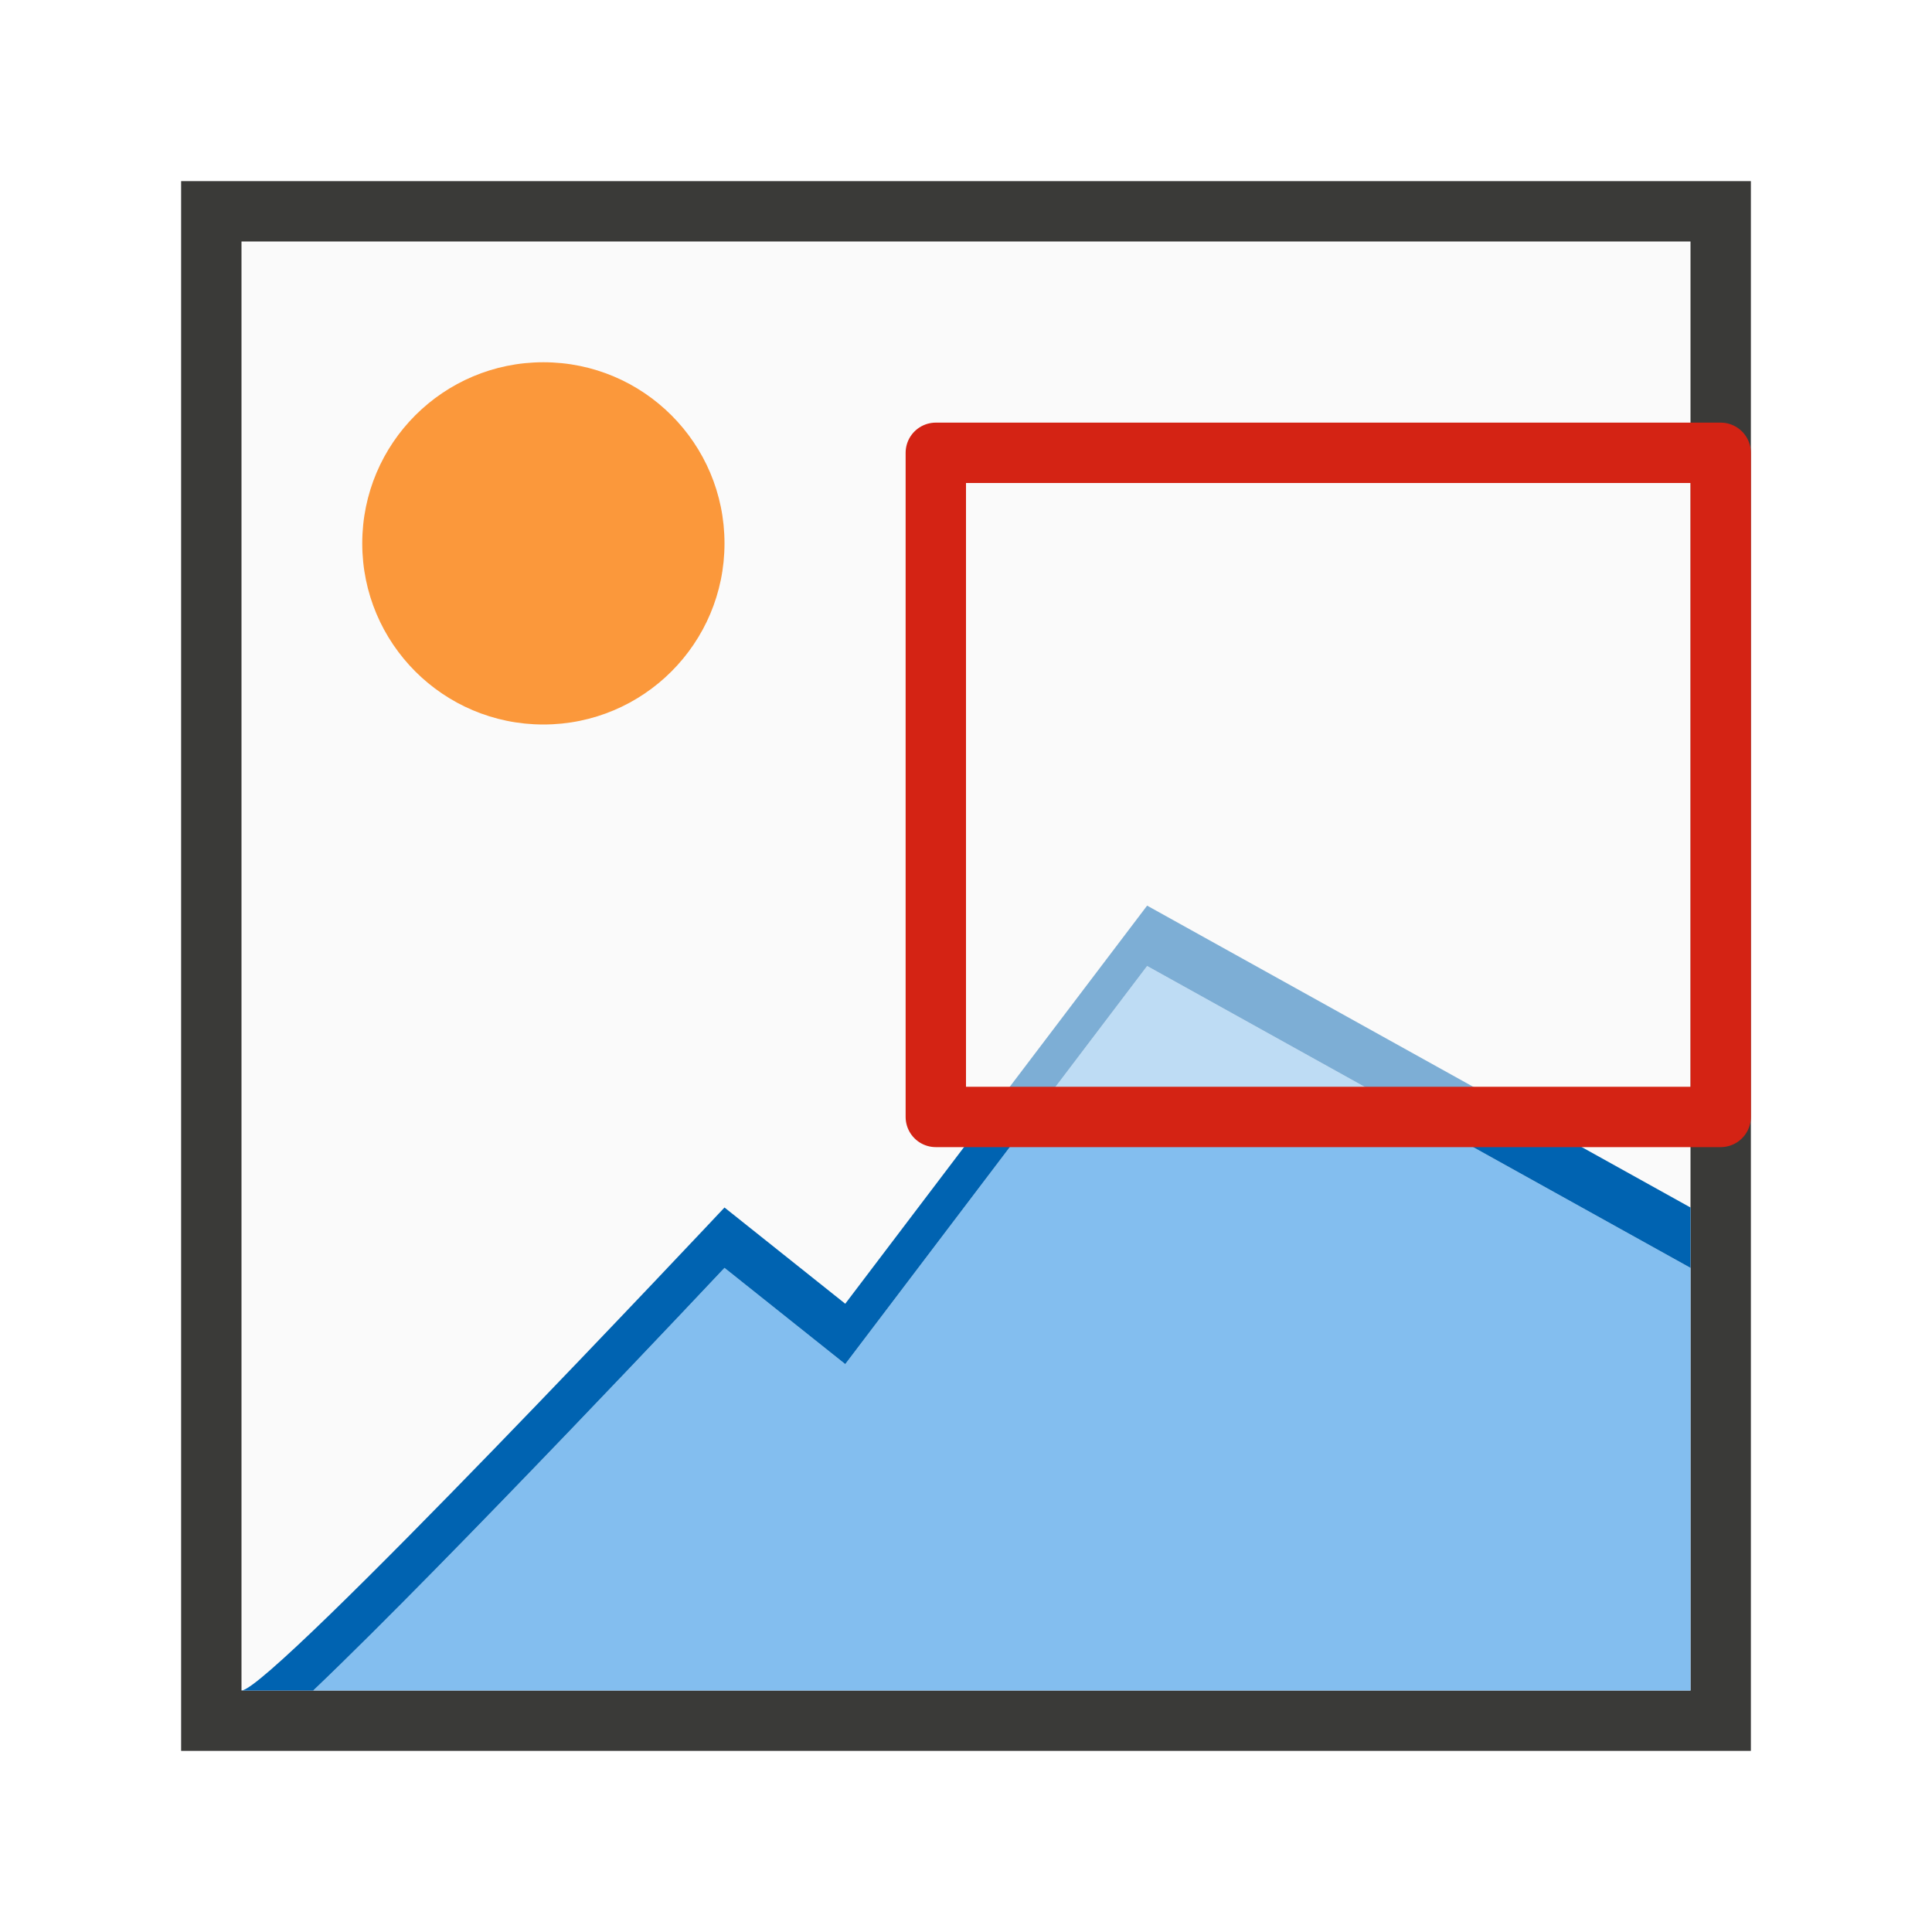
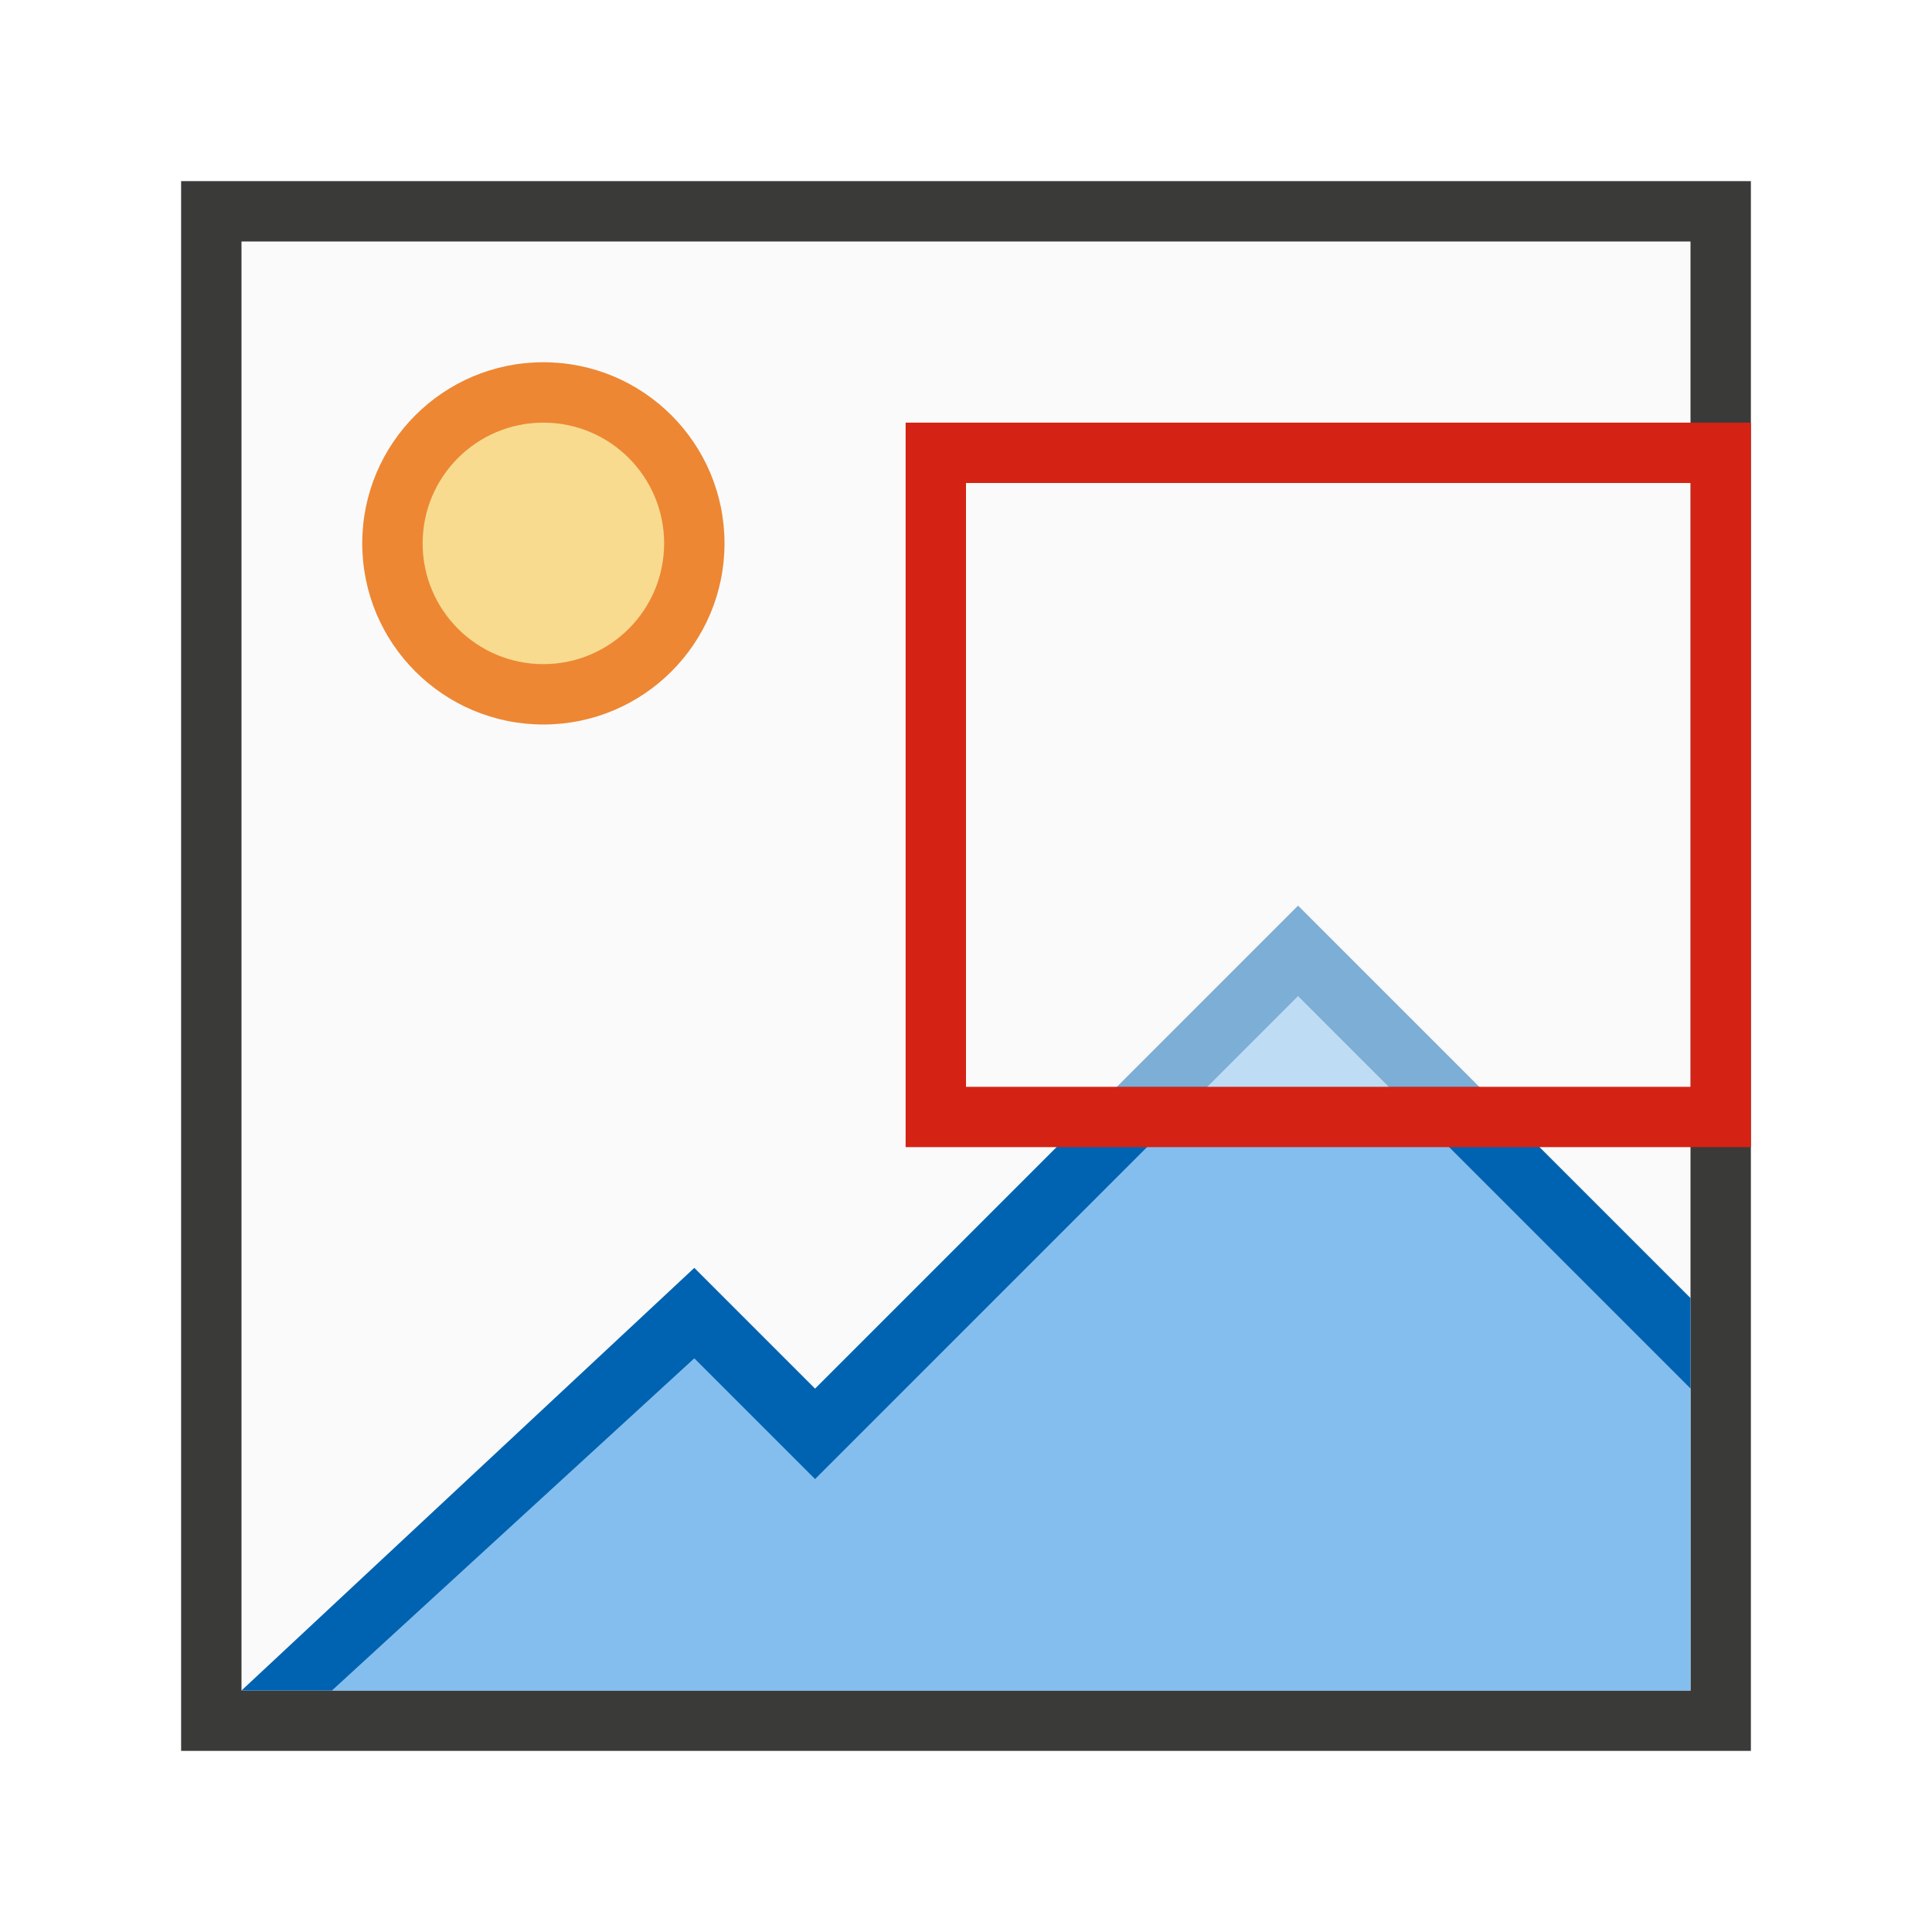
<svg xmlns="http://www.w3.org/2000/svg" viewBox="0 0 32 32">
  <path d="m4 4h24v24h-24z" fill="#fafafa" />
  <path d="m3 3v26h26v-26zm1 1h24v24h-24z" fill="#3a3a38" />
-   <circle cx="9" cy="9" fill="#fb983b" r="3" />
-   <path d="m19 16-5 6.594-2-1.594s-4.584 4.878-6.812 7h22.812v-7z" fill="#83beef" fill-rule="evenodd" />
-   <path d="m19 15-5 6.594-2-1.594s-7.512 8-8 8h1.188c2.228-2.122 6.812-7 6.812-7l2 1.594 5-6.594 9 5v-1z" fill="#0063b1" />
-   <path d="m15.5 7.5h13v11h-13z" fill="#fafafa" fill-opacity=".5" stroke="#d42314" stroke-linecap="round" stroke-linejoin="round" />
+   <path d="m12 9a3 3 0 0 1 -3 3 3 3 0 0 1 -3-3 3 3 0 0 1 3-3 3 3 0 0 1 3 3z" fill="#ed8733" />
+   <path d="m11 9a2 2 0 0 1 -2 2 2 2 0 0 1 -2-2 2 2 0 0 1 2-2 2 2 0 0 1 2 2z" fill="#f8db8f" />
+   <path d="m21.5 16.5-8 8-2-2-6 5.5h22.5v-5z" fill="#83beef" stroke-width="1.333" />
+   <path d="m21.5 15-8 8-2-2-7.5 7h1.5l6-5.5 2 2 8-8 6.5 6.5v-1.5z" fill="#0063b1" stroke-width="1.333" />
+   <path d="m15 7v1 10 1h13 1v-1-10-1h-1-12zm1 1h12v10h-12z" fill="#d42314" />
+   <path d="m16 8h12v10h-12z" fill="#fafafa" fill-opacity=".5" />
</svg>
